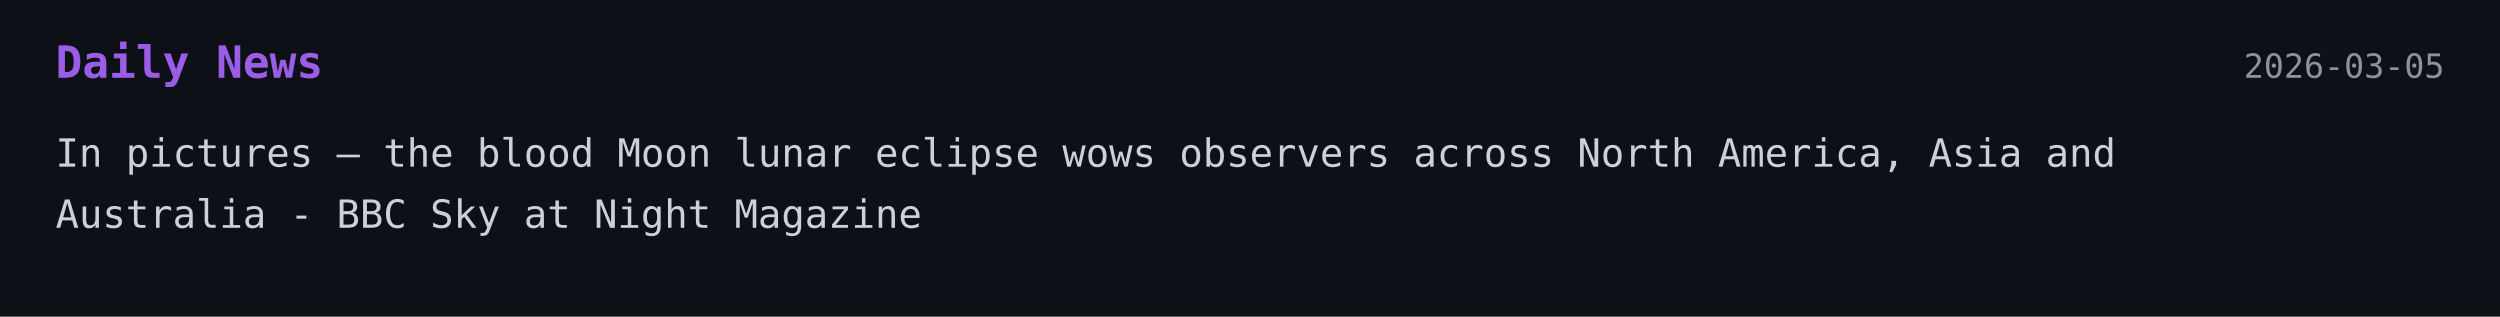
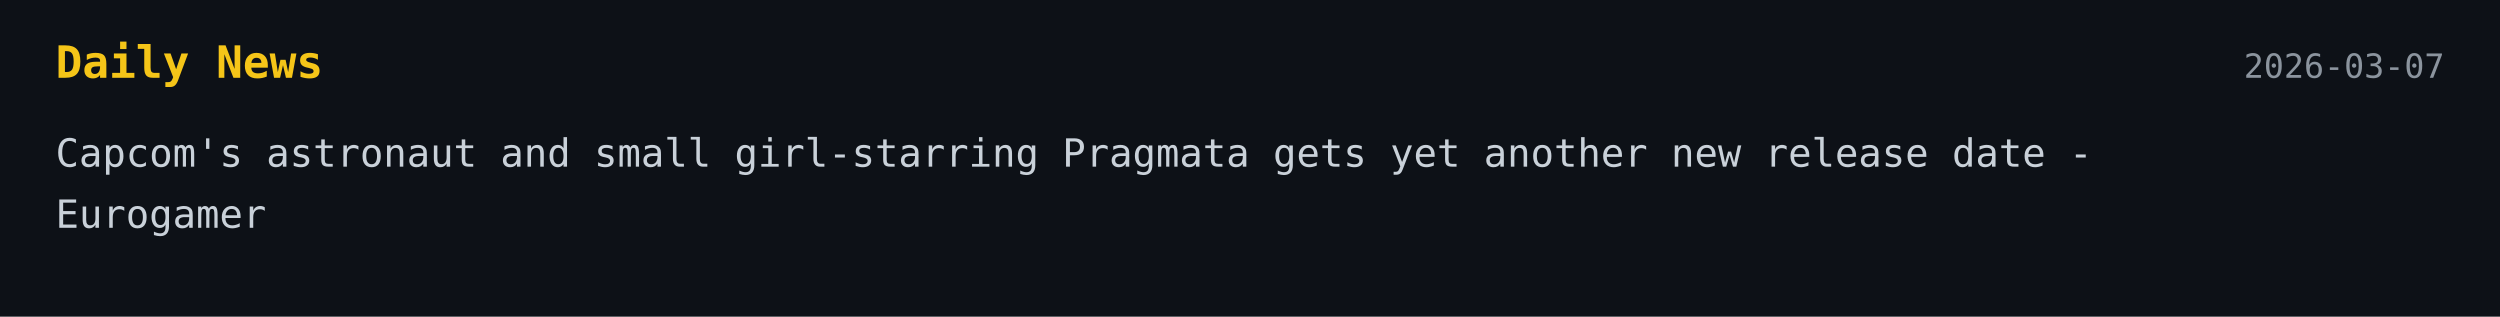
<svg xmlns="http://www.w3.org/2000/svg" width="900" height="114">
  <style>
    .bg { fill: #0d1117; }
-     .title { font: 700 16px monospace; fill: #9b5de5; }
+     .title { font: 700 16px monospace; fill: #f5c518; }
    .text { font: 14px monospace; fill: #c9d1d9; }
    .date { font: 12px monospace; fill: #8b949e; }
  </style>
-   <a href="https://www.skyatnightmagazine.com/news/march-2026-blood-moon-lunar-eclipse-pictures" target="_blank" rel="noopener noreferrer">
+   <a href="https://www.eurogamer.net/capcoms-astronaut-and-small-girl-starring-pragmata-gets-yet-another-new-release-date" target="_blank" rel="noopener noreferrer">
    <rect width="100%" height="100%" class="bg" />
    <text x="20" y="28" class="title">Daily News</text>
-     <text x="880" y="28" text-anchor="end" class="date">2026-03-05</text>
-     <text x="20" y="60" class="text">In pictures – the blood Moon lunar eclipse wows observers across North America, Asia and</text>
-     <text x="20" y="82" class="text">Australia - BBC Sky at Night Magazine</text>
+     <text x="880" y="28" text-anchor="end" class="date">2026-03-07</text>
+     <text x="20" y="60" class="text">Capcom's astronaut and small girl-starring Pragmata gets yet another new release date -</text>
+     <text x="20" y="82" class="text">Eurogamer</text>
  </a>
</svg>
